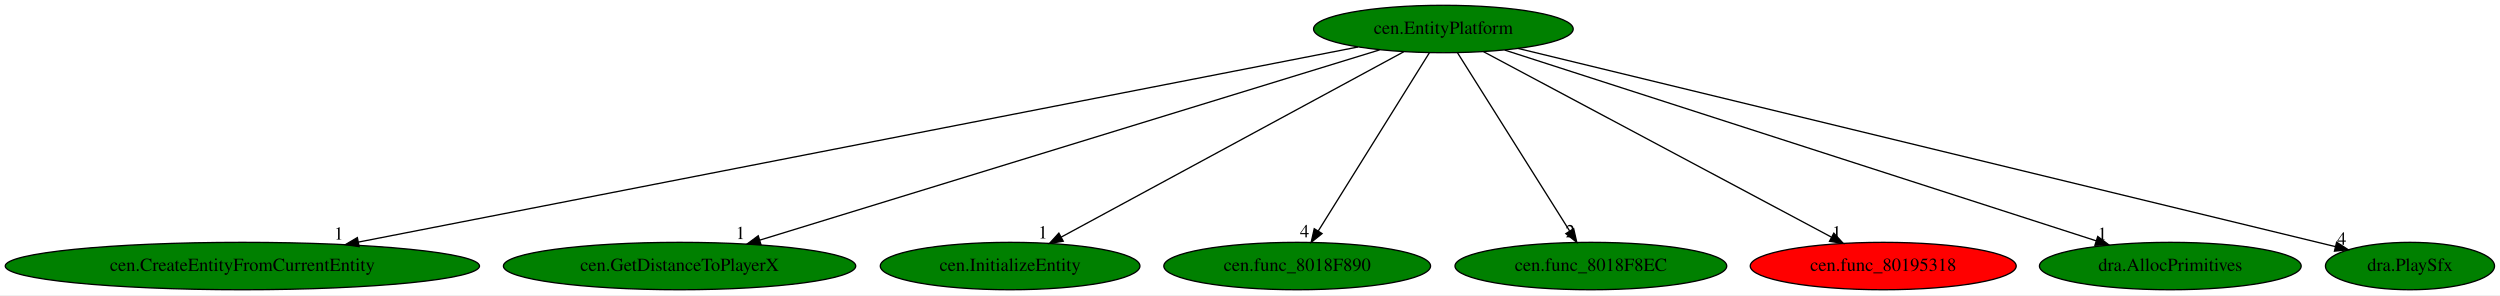
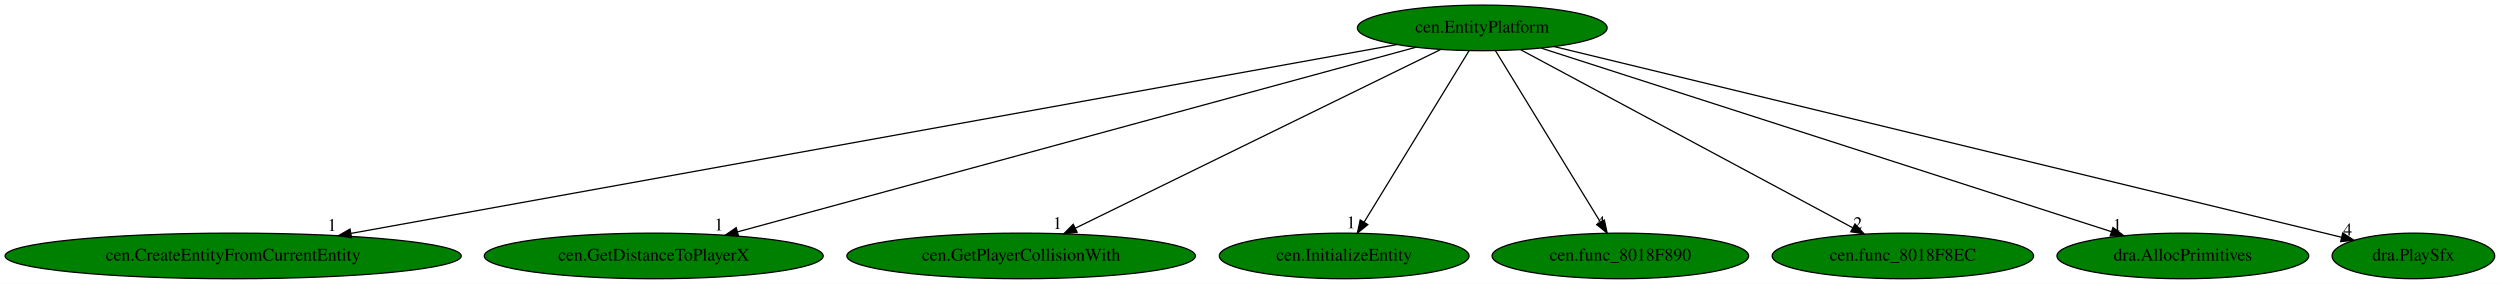
- <svg xmlns="http://www.w3.org/2000/svg" xmlns:xlink="http://www.w3.org/1999/xlink" width="1898pt" height="224pt" viewBox="0.00 0.00 1898.38 224.00">
+ <svg xmlns="http://www.w3.org/2000/svg" xmlns:xlink="http://www.w3.org/1999/xlink" width="1973pt" height="224pt" viewBox="0.00 0.00 1973.38 224.00">
  <g id="graph0" class="graph" transform="scale(1 1) rotate(0) translate(4 220)">
-     <polygon fill="white" stroke="transparent" points="-4,4 -4,-220 1894.38,-220 1894.38,4 -4,4" />
+     <polygon fill="white" stroke="transparent" points="-4,4 -4,-220 1969.38,-220 1969.38,4 -4,4" />
    <g id="node1" class="node">
-       <ellipse fill="green" stroke="black" cx="1092.03" cy="-198" rx="98.58" ry="18" />
-       <text text-anchor="middle" x="1092.03" y="-194.3" font-family="Times,serif" font-size="14.00">cen.EntityPlatform</text>
+       <ellipse fill="green" stroke="black" cx="1166.03" cy="-198" rx="98.58" ry="18" />
+       <text text-anchor="middle" x="1166.03" y="-194.3" font-family="Times,serif" font-size="14.00">cen.EntityPlatform</text>
    </g>
    <g id="node2" class="node">
      <g id="a_node2">
        <a xlink:href="cen.CreateEntityFromCurrentEntity.svg" xlink:title="cen.CreateEntityFromCurrentEntity">
          <ellipse fill="green" stroke="black" cx="180.03" cy="-18" rx="180.07" ry="18" />
          <text text-anchor="middle" x="180.03" y="-14.3" font-family="Times,serif" font-size="14.00">cen.CreateEntityFromCurrentEntity</text>
        </a>
      </g>
    </g>
    <g id="edge1" class="edge">
-       <path fill="none" stroke="black" d="M1027.18,-184.34C866.64,-153.01 450.58,-71.8 268.05,-36.18" />
-       <polygon fill="black" stroke="black" points="268.7,-32.74 258.22,-34.26 267.36,-39.61 268.7,-32.74" />
-       <text text-anchor="middle" x="253.22" y="-38.06" font-family="Times,serif" font-size="14.00">1</text>
+       <path fill="none" stroke="black" d="M1098.65,-184.84C926.52,-153.76 470.38,-71.42 273.11,-35.8" />
+       <polygon fill="black" stroke="black" points="273.52,-32.32 263.06,-33.99 272.28,-39.21 273.52,-32.32" />
+       <text text-anchor="middle" x="258.06" y="-37.79" font-family="Times,serif" font-size="14.00">1</text>
    </g>
    <g id="node3" class="node">
      <g id="a_node3">
        <a xlink:href="cen.GetDistanceToPlayerX.svg" xlink:title="cen.GetDistanceToPlayerX">
          <ellipse fill="green" stroke="black" cx="512.03" cy="-18" rx="133.78" ry="18" />
          <text text-anchor="middle" x="512.03" y="-14.3" font-family="Times,serif" font-size="14.00">cen.GetDistanceToPlayerX</text>
        </a>
      </g>
    </g>
    <g id="edge2" class="edge">
-       <path fill="none" stroke="black" d="M1043.58,-182.13C938.29,-149.82 688.8,-73.25 573.01,-37.71" />
-       <polygon fill="black" stroke="black" points="573.83,-34.3 563.24,-34.71 571.77,-40.99 573.83,-34.3" />
-       <text text-anchor="middle" x="558.24" y="-38.51" font-family="Times,serif" font-size="14.00">1</text>
+       <path fill="none" stroke="black" d="M1113.62,-182.73C995.45,-150.57 708.46,-72.46 578.25,-37.02" />
+       <polygon fill="black" stroke="black" points="578.96,-33.59 568.4,-34.34 577.13,-40.34 578.96,-33.59" />
+       <text text-anchor="middle" x="563.4" y="-38.14" font-family="Times,serif" font-size="14.00">1</text>
    </g>
    <g id="node4" class="node">
      <g id="a_node4">
-         <a xlink:href="cen.InitializeEntity.svg" xlink:title="cen.InitializeEntity">
-           <ellipse fill="green" stroke="black" cx="763.03" cy="-18" rx="98.58" ry="18" />
-           <text text-anchor="middle" x="763.03" y="-14.3" font-family="Times,serif" font-size="14.00">cen.InitializeEntity</text>
+         <a xlink:href="cen.GetPlayerCollisionWith.svg" xlink:title="cen.GetPlayerCollisionWith">
+           <ellipse fill="green" stroke="black" cx="802.03" cy="-18" rx="137.58" ry="18" />
+           <text text-anchor="middle" x="802.03" y="-14.3" font-family="Times,serif" font-size="14.00">cen.GetPlayerCollisionWith</text>
        </a>
      </g>
    </g>
    <g id="edge3" class="edge">
-       <path fill="none" stroke="black" d="M1061.97,-180.73C1002.12,-148.35 868.17,-75.88 801.81,-39.98" />
-       <polygon fill="black" stroke="black" points="803.37,-36.85 792.91,-35.17 800.04,-43 803.37,-36.85" />
-       <text text-anchor="middle" x="787.91" y="-38.97" font-family="Times,serif" font-size="14.00">1</text>
+       <path fill="none" stroke="black" d="M1133.09,-180.89C1066.97,-148.55 918.14,-75.78 844.69,-39.86" />
+       <polygon fill="black" stroke="black" points="846.22,-36.71 835.69,-35.46 843.14,-43 846.22,-36.71" />
+       <text text-anchor="middle" x="830.69" y="-39.26" font-family="Times,serif" font-size="14.00">1</text>
    </g>
    <g id="node5" class="node">
      <g id="a_node5">
-         <a xlink:href="cen.func_8018F890.svg" xlink:title="cen.func_8018F890">
-           <ellipse fill="green" stroke="black" cx="981.03" cy="-18" rx="101.28" ry="18" />
-           <text text-anchor="middle" x="981.03" y="-14.3" font-family="Times,serif" font-size="14.00">cen.func_8018F890</text>
+         <a xlink:href="cen.InitializeEntity.svg" xlink:title="cen.InitializeEntity">
+           <ellipse fill="green" stroke="black" cx="1057.03" cy="-18" rx="98.58" ry="18" />
+           <text text-anchor="middle" x="1057.03" y="-14.3" font-family="Times,serif" font-size="14.00">cen.InitializeEntity</text>
        </a>
      </g>
    </g>
    <g id="edge4" class="edge">
-       <path fill="none" stroke="black" d="M1081.39,-179.93C1061.83,-148.57 1020.07,-81.6 997.07,-44.71" />
-       <polygon fill="black" stroke="black" points="999.91,-42.65 991.64,-36.02 993.97,-46.35 999.91,-42.65" />
-       <text text-anchor="middle" x="986.64" y="-39.82" font-family="Times,serif" font-size="14.00">4</text>
+       <path fill="none" stroke="black" d="M1155.58,-179.93C1136.38,-148.57 1095.37,-81.6 1072.78,-44.71" />
+       <polygon fill="black" stroke="black" points="1075.66,-42.72 1067.45,-36.02 1069.69,-46.37 1075.66,-42.72" />
+       <text text-anchor="middle" x="1062.45" y="-39.82" font-family="Times,serif" font-size="14.00">1</text>
    </g>
    <g id="node6" class="node">
      <g id="a_node6">
-         <a xlink:href="cen.func_8018F8EC.svg" xlink:title="cen.func_8018F8EC">
-           <ellipse fill="green" stroke="black" cx="1204.03" cy="-18" rx="103.18" ry="18" />
-           <text text-anchor="middle" x="1204.03" y="-14.3" font-family="Times,serif" font-size="14.00">cen.func_8018F8EC</text>
+         <a xlink:href="cen.func_8018F890.svg" xlink:title="cen.func_8018F890">
+           <ellipse fill="green" stroke="black" cx="1275.03" cy="-18" rx="101.28" ry="18" />
+           <text text-anchor="middle" x="1275.03" y="-14.3" font-family="Times,serif" font-size="14.00">cen.func_8018F890</text>
        </a>
      </g>
    </g>
    <g id="edge5" class="edge">
-       <path fill="none" stroke="black" d="M1102.77,-179.93C1122.51,-148.57 1164.64,-81.6 1187.86,-44.71" />
-       <polygon fill="black" stroke="black" points="1190.96,-46.34 1193.33,-36.02 1185.04,-42.62 1190.96,-46.34" />
-       <text text-anchor="middle" x="1188.33" y="-39.82" font-family="Times,serif" font-size="14.00">2</text>
+       <path fill="none" stroke="black" d="M1176.49,-179.93C1195.69,-148.57 1236.7,-81.6 1259.29,-44.71" />
+       <polygon fill="black" stroke="black" points="1262.38,-46.37 1264.61,-36.02 1256.41,-42.72 1262.38,-46.37" />
+       <text text-anchor="middle" x="1259.61" y="-39.82" font-family="Times,serif" font-size="14.00">4</text>
    </g>
    <g id="node7" class="node">
      <g id="a_node7">
-         <a xlink:href="cen.func_80195318.svg" xlink:title="cen.func_80195318">
-           <ellipse fill="red" stroke="black" cx="1426.03" cy="-18" rx="100.98" ry="18" />
-           <text text-anchor="middle" x="1426.03" y="-14.3" font-family="Times,serif" font-size="14.00">cen.func_80195318</text>
+         <a xlink:href="cen.func_8018F8EC.svg" xlink:title="cen.func_8018F8EC">
+           <ellipse fill="green" stroke="black" cx="1498.03" cy="-18" rx="103.18" ry="18" />
+           <text text-anchor="middle" x="1498.03" y="-14.3" font-family="Times,serif" font-size="14.00">cen.func_8018F8EC</text>
        </a>
      </g>
    </g>
    <g id="edge6" class="edge">
-       <path fill="none" stroke="black" d="M1122.56,-180.73C1183.31,-148.35 1319.3,-75.88 1386.66,-39.98" />
-       <polygon fill="black" stroke="black" points="1388.52,-42.96 1395.7,-35.17 1385.23,-36.78 1388.52,-42.96" />
-       <text text-anchor="middle" x="1390.7" y="-38.97" font-family="Times,serif" font-size="14.00">1</text>
+       <path fill="none" stroke="black" d="M1196.38,-180.73C1256.61,-148.44 1391.25,-76.25 1458.39,-40.25" />
+       <polygon fill="black" stroke="black" points="1460.24,-43.23 1467.4,-35.42 1456.93,-37.06 1460.24,-43.23" />
+       <text text-anchor="middle" x="1462.4" y="-39.22" font-family="Times,serif" font-size="14.00">2</text>
    </g>
    <g id="node8" class="node">
      <g id="a_node8">
        <a xlink:href="dra.AllocPrimitives.svg" xlink:title="dra.AllocPrimitives">
-           <ellipse fill="green" stroke="black" cx="1644.03" cy="-18" rx="99.38" ry="18" />
-           <text text-anchor="middle" x="1644.03" y="-14.3" font-family="Times,serif" font-size="14.00">dra.AllocPrimitives</text>
+           <ellipse fill="green" stroke="black" cx="1719.03" cy="-18" rx="99.38" ry="18" />
+           <text text-anchor="middle" x="1719.03" y="-14.3" font-family="Times,serif" font-size="14.00">dra.AllocPrimitives</text>
        </a>
      </g>
    </g>
    <g id="edge7" class="edge">
-       <path fill="none" stroke="black" d="M1138.62,-181.98C1239.67,-149.39 1478.66,-72.33 1587.85,-37.12" />
-       <polygon fill="black" stroke="black" points="1588.93,-40.45 1597.38,-34.05 1586.78,-33.78 1588.93,-40.45" />
-       <text text-anchor="middle" x="1592.38" y="-37.85" font-family="Times,serif" font-size="14.00">1</text>
+       <path fill="none" stroke="black" d="M1212.71,-181.98C1313.94,-149.39 1553.36,-72.33 1662.75,-37.12" />
+       <polygon fill="black" stroke="black" points="1663.85,-40.44 1672.29,-34.05 1661.7,-33.78 1663.85,-40.44" />
+       <text text-anchor="middle" x="1667.29" y="-37.85" font-family="Times,serif" font-size="14.00">1</text>
    </g>
    <g id="node9" class="node">
      <g id="a_node9">
        <a xlink:href="dra.PlaySfx.svg" xlink:title="dra.PlaySfx">
-           <ellipse fill="green" stroke="black" cx="1826.03" cy="-18" rx="64.19" ry="18" />
-           <text text-anchor="middle" x="1826.03" y="-14.3" font-family="Times,serif" font-size="14.00">dra.PlaySfx</text>
+           <ellipse fill="green" stroke="black" cx="1901.03" cy="-18" rx="64.19" ry="18" />
+           <text text-anchor="middle" x="1901.03" y="-14.3" font-family="Times,serif" font-size="14.00">dra.PlaySfx</text>
        </a>
      </g>
    </g>
    <g id="edge8" class="edge">
-       <path fill="none" stroke="black" d="M1148.71,-183.25C1285.51,-150.08 1632.54,-65.92 1769.35,-32.75" />
-       <polygon fill="black" stroke="black" points="1770.32,-36.11 1779.21,-30.35 1768.67,-29.31 1770.32,-36.11" />
-       <text text-anchor="middle" x="1774.21" y="-34.15" font-family="Times,serif" font-size="14.00">4</text>
+       <path fill="none" stroke="black" d="M1222.79,-183.25C1359.78,-150.08 1707.27,-65.92 1844.27,-32.75" />
+       <polygon fill="black" stroke="black" points="1845.26,-36.11 1854.15,-30.35 1843.61,-29.31 1845.26,-36.11" />
+       <text text-anchor="middle" x="1849.15" y="-34.15" font-family="Times,serif" font-size="14.00">4</text>
    </g>
  </g>
</svg>
